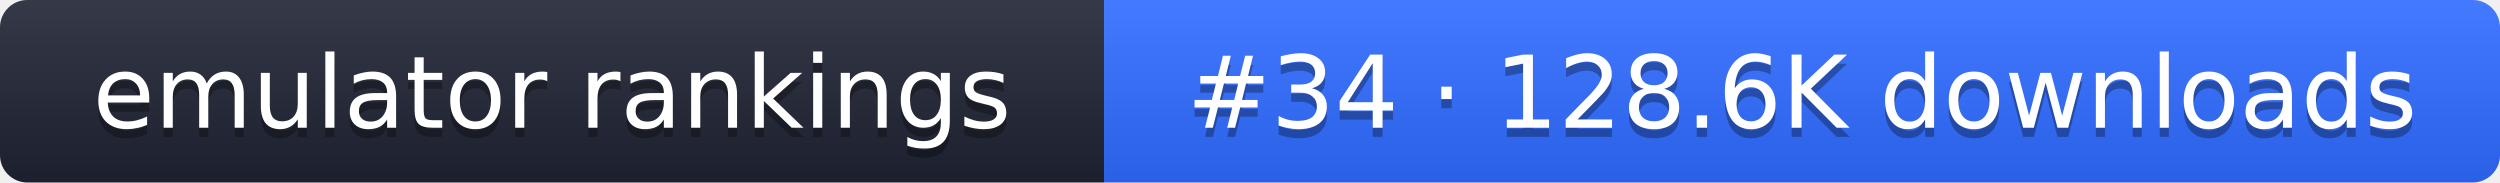
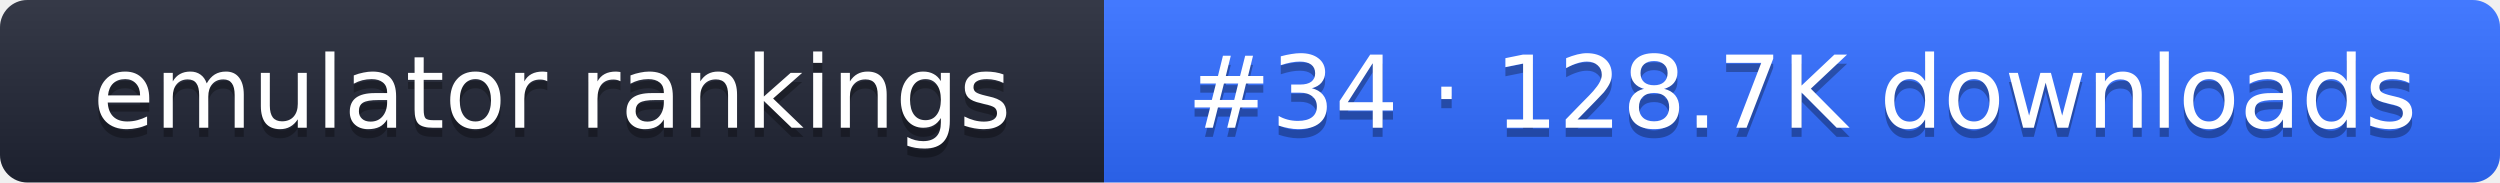
- <svg xmlns="http://www.w3.org/2000/svg" width="274" height="20" role="img" aria-label="emulator rankings: #34 · 128.6K downloads">
+ <svg xmlns="http://www.w3.org/2000/svg" width="274" height="20" role="img" aria-label="emulator rankings: #34 · 128.7K downloads">
  <linearGradient id="g" x2="0" y2="100%">
    <stop offset="0" stop-color="#fff" stop-opacity=".1" />
    <stop offset="1" stop-opacity=".1" />
  </linearGradient>
  <clipPath id="r">
    <rect width="274" height="20" rx="3" fill="#fff" />
  </clipPath>
  <g clip-path="url(#r)">
    <rect width="121" height="20" fill="#1f2433" />
    <rect x="121" width="153" height="20" fill="#2f6bff" />
    <rect width="274" height="20" fill="url(#g)" />
  </g>
  <g fill="#fff" text-anchor="middle" font-family="Verdana,DejaVu Sans,sans-serif" font-size="11">
    <text x="60.5" y="15" fill="#010101" fill-opacity=".3">emulator rankings</text>
    <text x="60.5" y="14">emulator rankings</text>
-     <text x="197.5" y="15" fill="#010101" fill-opacity=".3">#34 · 128.6K downloads</text>
-     <text x="197.5" y="14">#34 · 128.6K downloads</text>
+     <text x="197.5" y="15" fill="#010101" fill-opacity=".3">#34 · 128.7K downloads</text>
+     <text x="197.5" y="14">#34 · 128.7K downloads</text>
  </g>
</svg>
